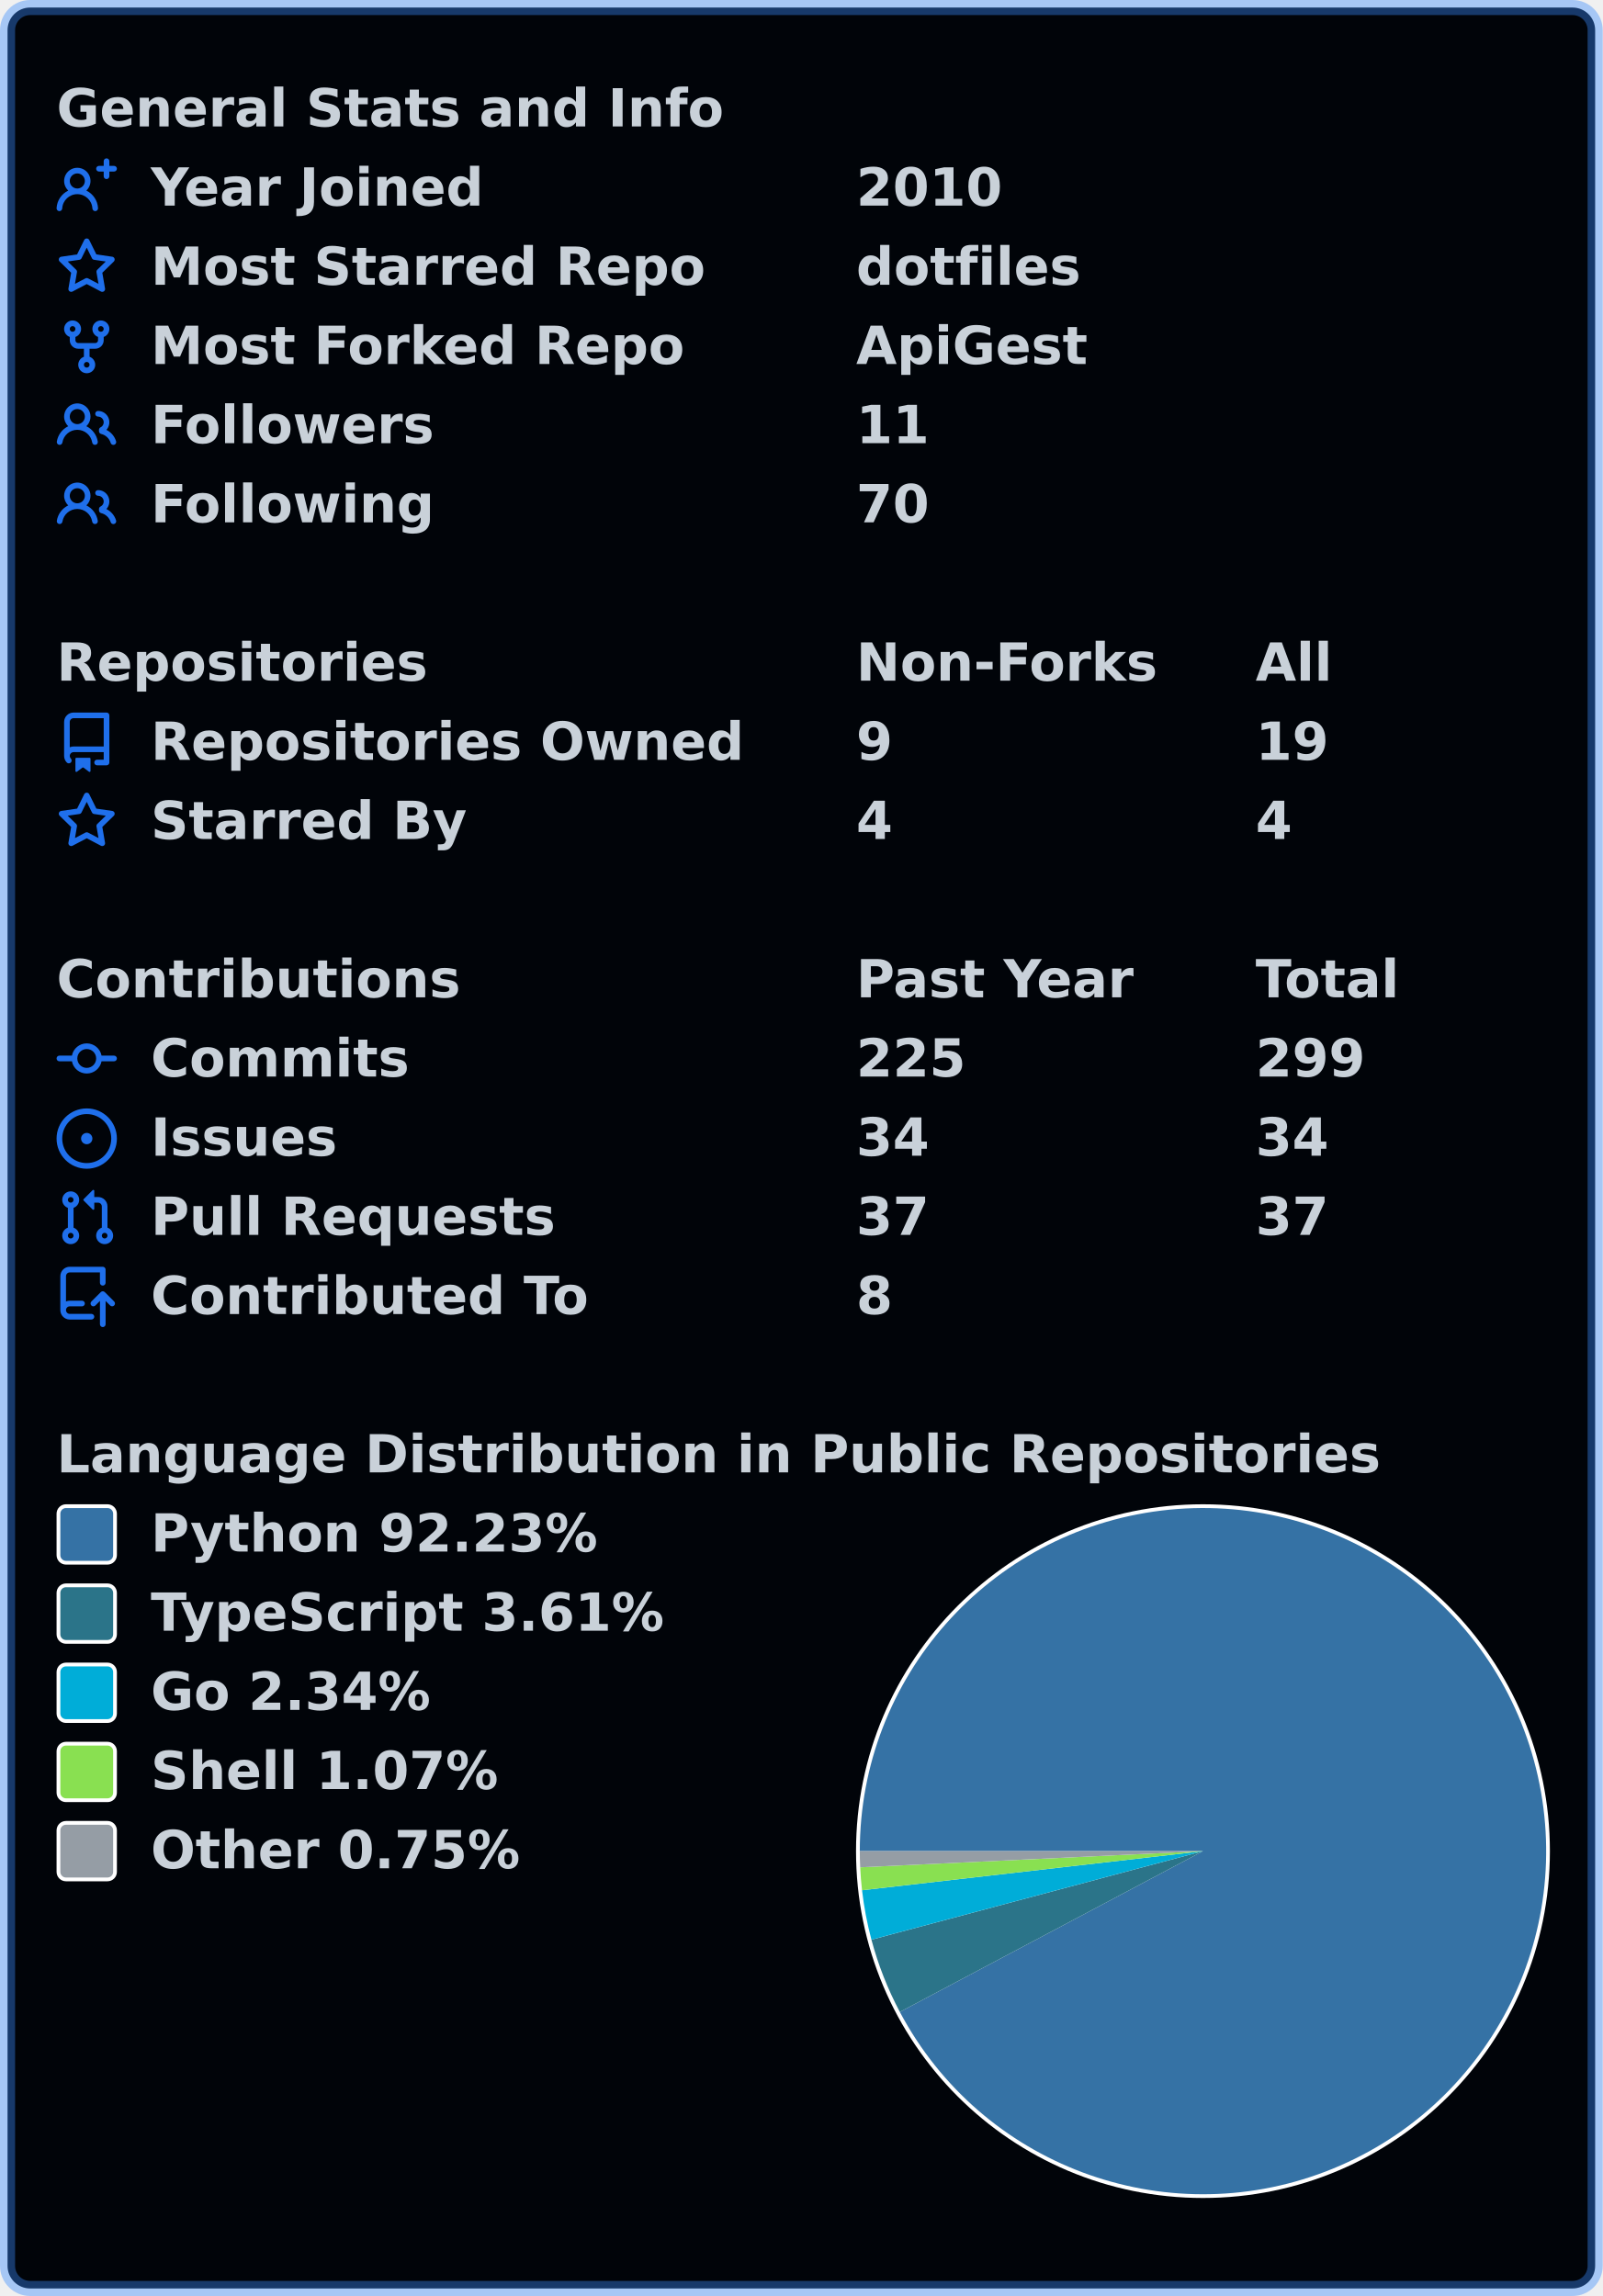
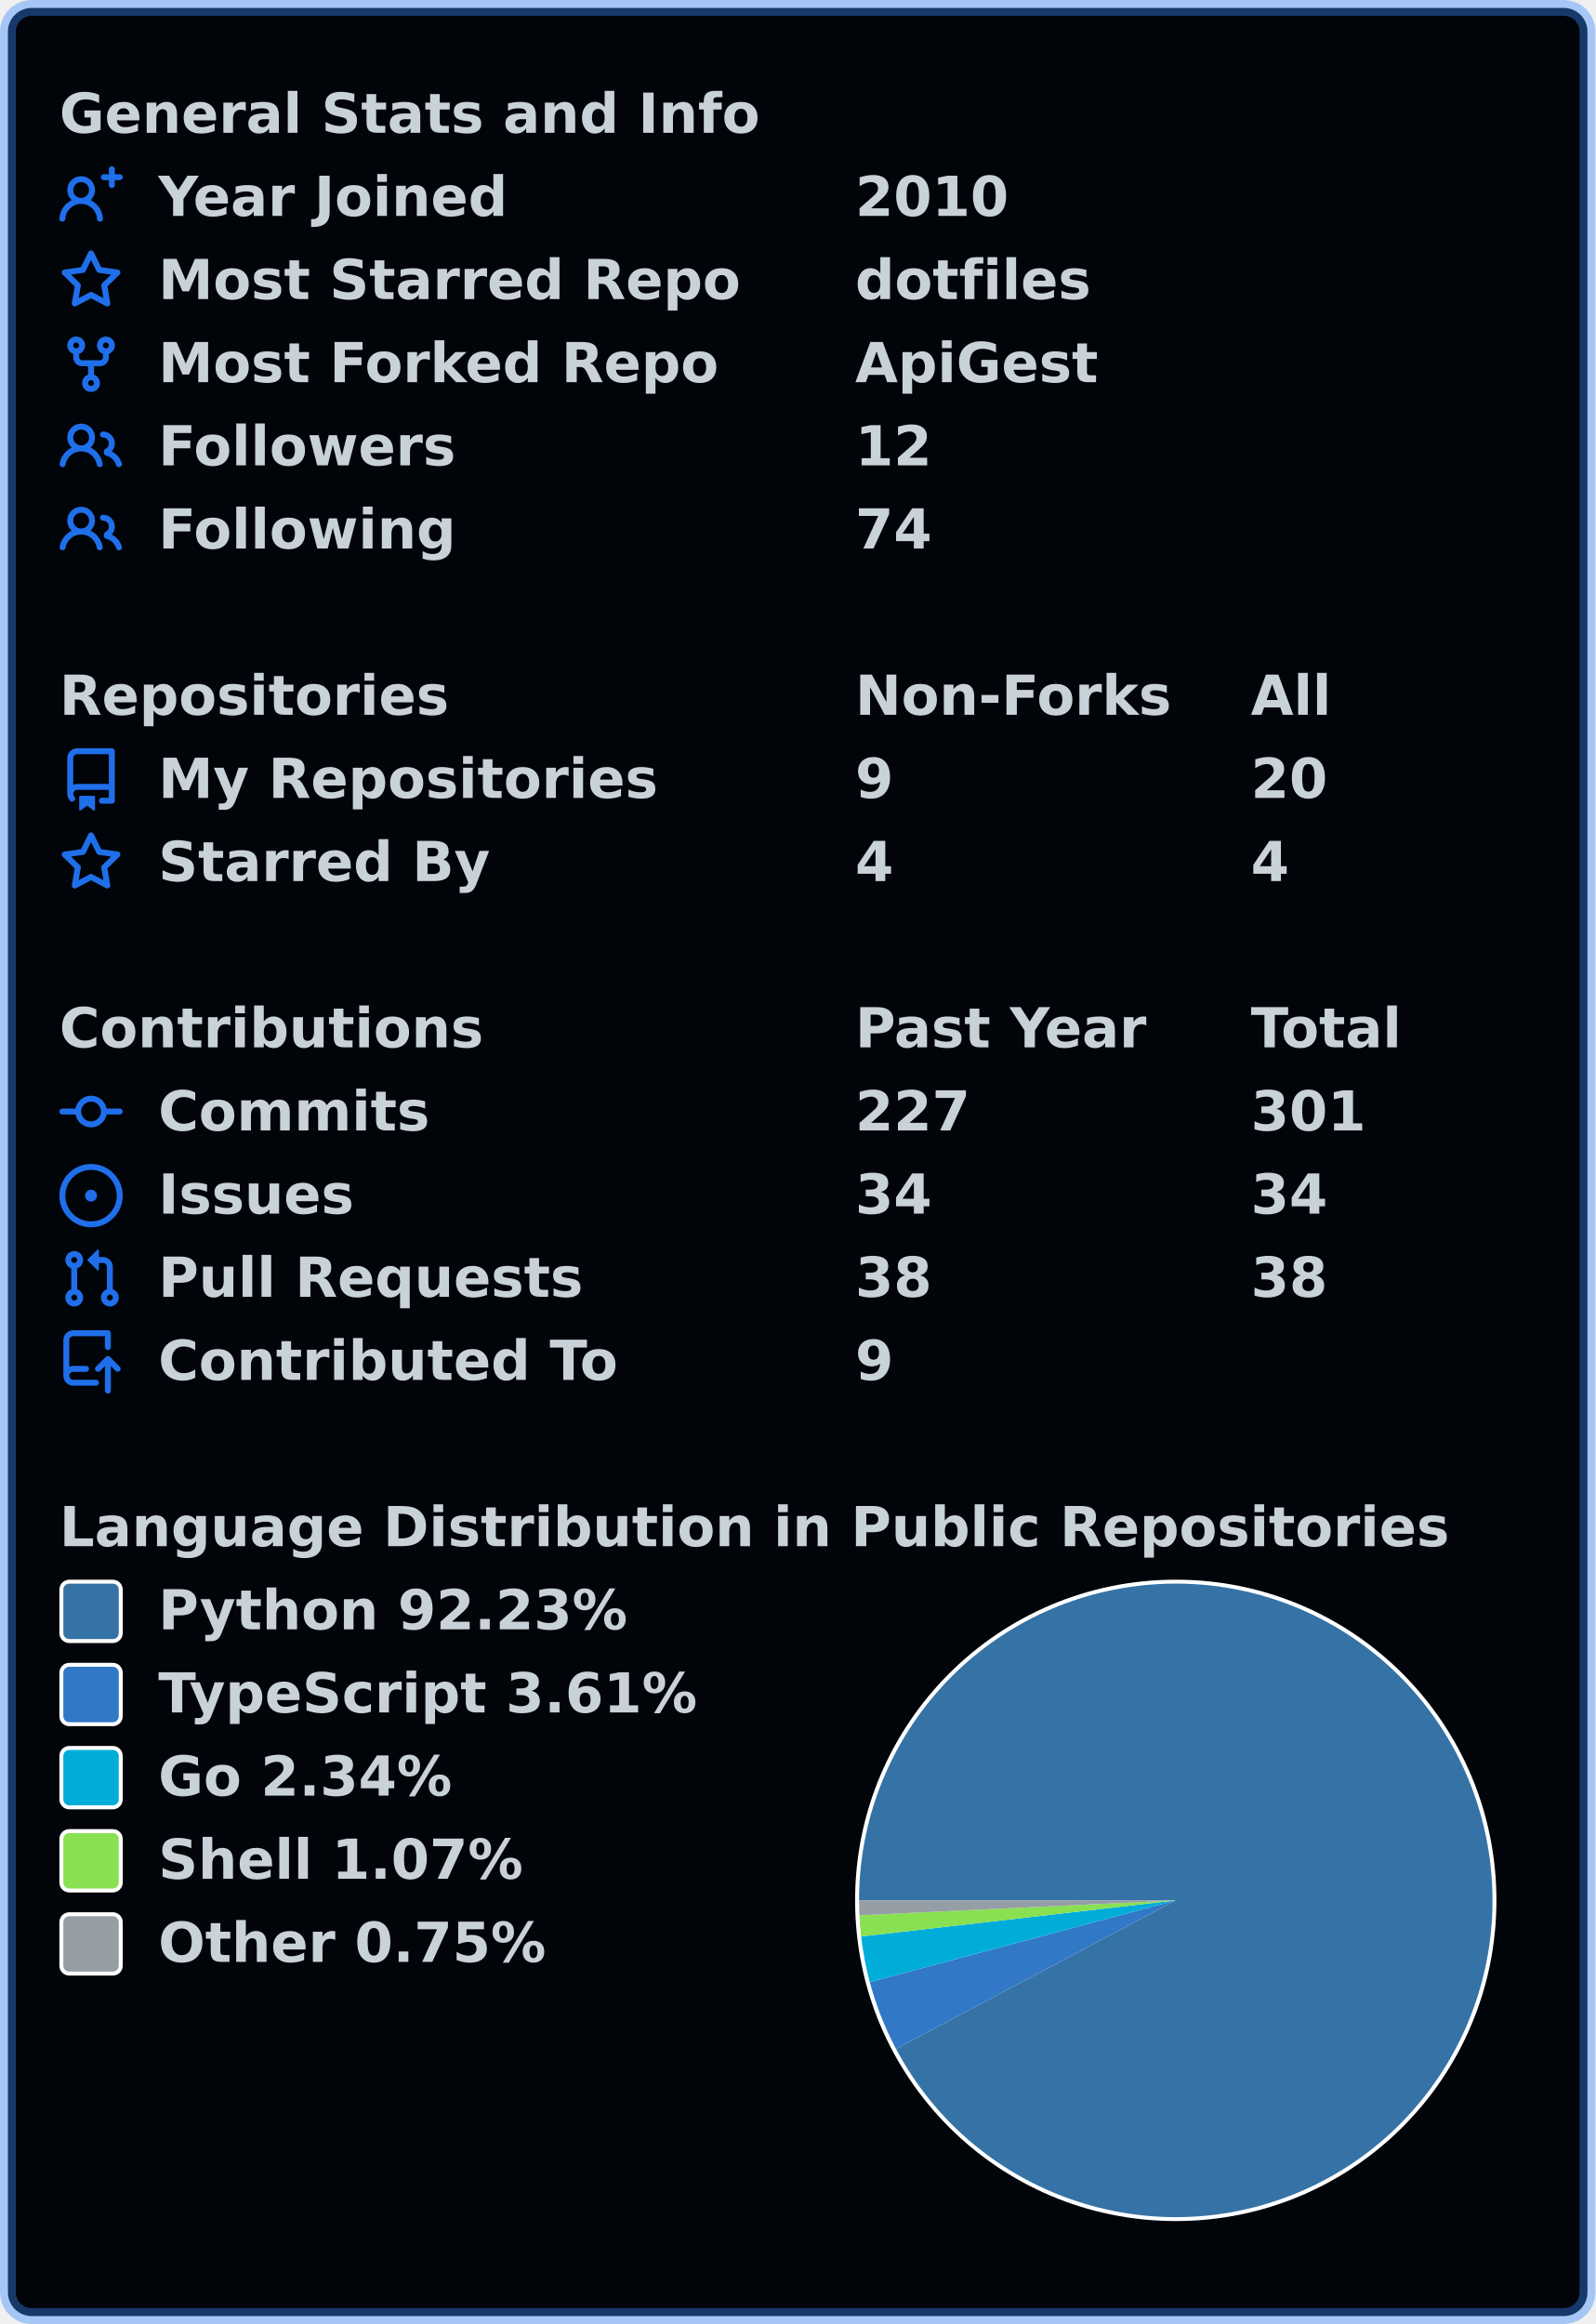
- <svg xmlns="http://www.w3.org/2000/svg" width="425" height="609" viewBox="0 0 425 609" lang="en" xml:lang="en">
-   <rect x="2" y="2" stroke-width="4" rx="6" width="421" height="605" stroke="rgba(56,139,253,0.4)" fill="#010409" />
+ <svg xmlns="http://www.w3.org/2000/svg" width="403" height="587" viewBox="0 0 403 587" lang="en" xml:lang="en">
+   <rect x="2" y="2" stroke-width="4" rx="6" width="399" height="583" stroke="rgba(56,139,253,0.4)" fill="#010409" />
  <g font-weight="600" font-size="110pt" font-family="Verdana,Geneva,DejaVu Sans,sans-serif" text-rendering="geometricPrecision">
    <g transform="translate(0, 21)" fill="#c9d1d9">
      <g transform="translate(15, 0)">
        <g transform="scale(0.095)">
          <text x="0" y="132" textLength="1851" lengthAdjust="spacingAndGlyphs">General Stats and Info</text>
        </g>
      </g>
      <g transform="translate(15, 21)">
        <path fill="#1f6feb" fill-rule="evenodd" d="M13.25 0a.75.75 0 01.75.75V2h1.25a.75.75 0 010 1.5H14v1.25a.75.75 0 01-1.5 0V3.5h-1.25a.75.75 0 010-1.5h1.25V.75a.75.75 0 01.75-.75zM5.5 4a2 2 0 100 4 2 2 0 000-4zm2.4 4.548a3.5 3.5 0 10-4.799 0 5.527 5.527 0 00-3.1 4.66.75.75 0 101.498.085A4.01 4.01 0 015.5 9.5a4.01 4.01 0 014.001 3.793.75.75 0 101.498-.086 5.527 5.527 0 00-3.1-4.659z" />
        <g transform="scale(0.095)">
          <text lengthAdjust="spacingAndGlyphs" textLength="932" x="263" y="132">Year Joined</text>
-           <text lengthAdjust="spacingAndGlyphs" textLength="420" x="2232" y="132">2010</text>
+           <text lengthAdjust="spacingAndGlyphs" textLength="420" x="2116" y="132">2010</text>
        </g>
      </g>
      <g transform="translate(15, 42)">
        <path fill="#1f6feb" fill-rule="evenodd" d="M8 .25a.75.75 0 01.673.418l1.882 3.815 4.21.612a.75.75 0 01.416 1.279l-3.046 2.97.719 4.192a.75.75 0 01-1.088.791L8 12.347l-3.766 1.98a.75.75 0 01-1.088-.79l.72-4.194L.818 6.374a.75.75 0 01.416-1.28l4.21-.611L7.327.668A.75.75 0 018 .25zm0 2.445L6.615 5.5a.75.75 0 01-.564.41l-3.097.45 2.24 2.184a.75.75 0 01.216.664l-.528 3.084 2.769-1.456a.75.75 0 01.698 0l2.77 1.456-.53-3.084a.75.75 0 01.216-.664l2.24-2.183-3.096-.45a.75.75 0 01-.564-.41L8 2.694v.001z" />
        <g transform="scale(0.095)">
          <text lengthAdjust="spacingAndGlyphs" textLength="1532" x="263" y="132">Most Starred Repo</text>
-           <text lengthAdjust="spacingAndGlyphs" textLength="609" x="2232" y="132">dotfiles</text>
+           <text lengthAdjust="spacingAndGlyphs" textLength="609" x="2116" y="132">dotfiles</text>
        </g>
      </g>
      <g transform="translate(15, 63)">
        <path fill="#1f6feb" fill-rule="evenodd" d="M5 3.25a.75.75 0 11-1.5 0 .75.75 0 011.5 0zm0 2.122a2.25 2.25 0 10-1.5 0v.878A2.25 2.25 0 005.75 8.5h1.5v2.128a2.251 2.251 0 101.5 0V8.5h1.5a2.25 2.25 0 002.25-2.25v-.878a2.25 2.25 0 10-1.5 0v.878a.75.75 0 01-.75.75h-4.5A.75.75 0 015 6.25v-.878zm3.75 7.378a.75.75 0 11-1.5 0 .75.75 0 011.5 0zm3-8.75a.75.75 0 100-1.5.75.75 0 000 1.5z" />
        <g transform="scale(0.095)">
          <text lengthAdjust="spacingAndGlyphs" textLength="1485" x="263" y="132">Most Forked Repo</text>
-           <text lengthAdjust="spacingAndGlyphs" textLength="644" x="2232" y="132">ApiGest</text>
+           <text lengthAdjust="spacingAndGlyphs" textLength="644" x="2116" y="132">ApiGest</text>
        </g>
      </g>
      <g transform="translate(15, 84)">
        <path fill="#1f6feb" fill-rule="evenodd" d="M5.5 3.5a2 2 0 100 4 2 2 0 000-4zM2 5.5a3.5 3.5 0 115.898 2.549 5.507 5.507 0 013.034 4.084.75.75 0 11-1.482.235 4.001 4.001 0 00-7.9 0 .75.75 0 01-1.482-.236A5.507 5.507 0 013.102 8.05 3.49 3.49 0 012 5.5zM11 4a.75.75 0 100 1.5 1.5 1.5 0 01.666 2.844.75.75 0 00-.416.672v.352a.75.75 0 00.574.73c1.2.289 2.162 1.2 2.522 2.372a.75.75 0 101.434-.44 5.01 5.01 0 00-2.56-3.012A3 3 0 0011 4z" />
        <g transform="scale(0.095)">
          <text lengthAdjust="spacingAndGlyphs" textLength="778" x="263" y="132">Followers</text>
-           <text lengthAdjust="spacingAndGlyphs" textLength="210" x="2232" y="132">11</text>
+           <text lengthAdjust="spacingAndGlyphs" textLength="210" x="2116" y="132">12</text>
        </g>
      </g>
      <g transform="translate(15, 105)">
        <path fill="#1f6feb" fill-rule="evenodd" d="M5.5 3.5a2 2 0 100 4 2 2 0 000-4zM2 5.5a3.5 3.5 0 115.898 2.549 5.507 5.507 0 013.034 4.084.75.75 0 11-1.482.235 4.001 4.001 0 00-7.9 0 .75.75 0 01-1.482-.236A5.507 5.507 0 013.102 8.05 3.49 3.49 0 012 5.5zM11 4a.75.75 0 100 1.5 1.5 1.5 0 01.666 2.844.75.75 0 00-.416.672v.352a.75.75 0 00.574.73c1.2.289 2.162 1.2 2.522 2.372a.75.75 0 101.434-.44 5.01 5.01 0 00-2.56-3.012A3 3 0 0011 4z" />
        <g transform="scale(0.095)">
          <text lengthAdjust="spacingAndGlyphs" textLength="780" x="263" y="132">Following</text>
-           <text lengthAdjust="spacingAndGlyphs" textLength="210" x="2232" y="132">70</text>
+           <text lengthAdjust="spacingAndGlyphs" textLength="210" x="2116" y="132">74</text>
        </g>
      </g>
    </g>
    <g transform="translate(0, 168)" fill="#c9d1d9">
      <g transform="translate(15, 0)">
        <g transform="scale(0.095)">
          <text x="0" y="132" textLength="1020" lengthAdjust="spacingAndGlyphs">Repositories</text>
-           <text x="2232" y="132" textLength="832" lengthAdjust="spacingAndGlyphs">Non-Forks</text>
-           <text x="3347" y="132" textLength="206" lengthAdjust="spacingAndGlyphs">All</text>
+           <text x="2116" y="132" textLength="832" lengthAdjust="spacingAndGlyphs">Non-Forks</text>
+           <text x="3168" y="132" textLength="206" lengthAdjust="spacingAndGlyphs">All</text>
        </g>
      </g>
      <g transform="translate(15, 21)">
        <path fill="#1f6feb" fill-rule="evenodd" d="M2 2.5A2.5 2.5 0 014.5 0h8.75a.75.75 0 01.75.75v12.5a.75.75 0 01-.75.75h-2.5a.75.75 0 110-1.5h1.75v-2h-8a1 1 0 00-.714 1.7.75.75 0 01-1.072 1.05A2.495 2.495 0 012 11.5v-9zm10.5-1V9h-8c-.356 0-.694.074-1 .208V2.5a1 1 0 011-1h8zM5 12.25v3.25a.25.25 0 00.4.2l1.45-1.087a.25.25 0 01.3 0L8.6 15.7a.25.25 0 00.4-.2v-3.25a.25.25 0 00-.25-.25h-3.5a.25.25 0 00-.25.25z" />
        <g transform="scale(0.095)">
-           <text lengthAdjust="spacingAndGlyphs" textLength="1650" x="263" y="132">Repositories Owned</text>
-           <text lengthAdjust="spacingAndGlyphs" textLength="105" x="2232" y="132">9</text>
-           <text lengthAdjust="spacingAndGlyphs" textLength="210" x="3347" y="132">19</text>
+           <text lengthAdjust="spacingAndGlyphs" textLength="1312" x="263" y="132">My Repositories</text>
+           <text lengthAdjust="spacingAndGlyphs" textLength="105" x="2116" y="132">9</text>
+           <text lengthAdjust="spacingAndGlyphs" textLength="210" x="3168" y="132">20</text>
        </g>
      </g>
      <g transform="translate(15, 42)">
        <path fill="#1f6feb" fill-rule="evenodd" d="M8 .25a.75.75 0 01.673.418l1.882 3.815 4.21.612a.75.75 0 01.416 1.279l-3.046 2.97.719 4.192a.75.75 0 01-1.088.791L8 12.347l-3.766 1.98a.75.75 0 01-1.088-.79l.72-4.194L.818 6.374a.75.75 0 01.416-1.28l4.21-.611L7.327.668A.75.75 0 018 .25zm0 2.445L6.615 5.5a.75.75 0 01-.564.41l-3.097.45 2.24 2.184a.75.75 0 01.216.664l-.528 3.084 2.769-1.456a.75.75 0 01.698 0l2.77 1.456-.53-3.084a.75.75 0 01.216-.664l2.24-2.183-3.096-.45a.75.75 0 01-.564-.41L8 2.694v.001z" />
        <g transform="scale(0.095)">
          <text lengthAdjust="spacingAndGlyphs" textLength="874" x="263" y="132">Starred By</text>
-           <text lengthAdjust="spacingAndGlyphs" textLength="105" x="2232" y="132">4</text>
-           <text lengthAdjust="spacingAndGlyphs" textLength="105" x="3347" y="132">4</text>
+           <text lengthAdjust="spacingAndGlyphs" textLength="105" x="2116" y="132">4</text>
+           <text lengthAdjust="spacingAndGlyphs" textLength="105" x="3168" y="132">4</text>
        </g>
      </g>
    </g>
    <g transform="translate(0, 252)" fill="#c9d1d9">
      <g transform="translate(15, 0)">
        <g transform="scale(0.095)">
          <text x="0" y="132" textLength="1112" lengthAdjust="spacingAndGlyphs">Contributions</text>
-           <text x="2232" y="132" textLength="774" lengthAdjust="spacingAndGlyphs">Past Year</text>
-           <text x="3347" y="132" textLength="414" lengthAdjust="spacingAndGlyphs">Total</text>
+           <text x="2116" y="132" textLength="774" lengthAdjust="spacingAndGlyphs">Past Year</text>
+           <text x="3168" y="132" textLength="414" lengthAdjust="spacingAndGlyphs">Total</text>
        </g>
      </g>
      <g transform="translate(15, 21)">
        <path fill="#1f6feb" fill-rule="evenodd" d="M10.5 7.75a2.5 2.5 0 11-5 0 2.5 2.5 0 015 0zm1.43.75a4.002 4.002 0 01-7.86 0H.75a.75.75 0 110-1.5h3.32a4.001 4.001 0 017.86 0h3.32a.75.75 0 110 1.5h-3.32z" />
        <g transform="scale(0.095)">
          <text lengthAdjust="spacingAndGlyphs" textLength="734" x="263" y="132">Commits</text>
-           <text lengthAdjust="spacingAndGlyphs" textLength="315" x="2232" y="132">225</text>
-           <text lengthAdjust="spacingAndGlyphs" textLength="315" x="3347" y="132">299</text>
+           <text lengthAdjust="spacingAndGlyphs" textLength="315" x="2116" y="132">227</text>
+           <text lengthAdjust="spacingAndGlyphs" textLength="315" x="3168" y="132">301</text>
        </g>
      </g>
      <g transform="translate(15, 42)">
        <path fill="#1f6feb" d="M8 9.5a1.5 1.5 0 100-3 1.5 1.5 0 000 3z" />
        <path fill="#1f6feb" fill-rule="evenodd" d="M8 0a8 8 0 100 16A8 8 0 008 0zM1.5 8a6.5 6.5 0 1113 0 6.5 6.5 0 01-13 0z" />
        <g transform="scale(0.095)">
          <text lengthAdjust="spacingAndGlyphs" textLength="512" x="263" y="132">Issues</text>
-           <text lengthAdjust="spacingAndGlyphs" textLength="210" x="2232" y="132">34</text>
-           <text lengthAdjust="spacingAndGlyphs" textLength="210" x="3347" y="132">34</text>
+           <text lengthAdjust="spacingAndGlyphs" textLength="210" x="2116" y="132">34</text>
+           <text lengthAdjust="spacingAndGlyphs" textLength="210" x="3168" y="132">34</text>
        </g>
      </g>
      <g transform="translate(15, 63)">
        <path fill="#1f6feb" fill-rule="evenodd" d="M7.177 3.073L9.573.677A.25.25 0 0110 .854v4.792a.25.25 0 01-.427.177L7.177 3.427a.25.25 0 010-.354zM3.75 2.5a.75.75 0 100 1.5.75.75 0 000-1.5zm-2.25.75a2.25 2.25 0 113 2.122v5.256a2.251 2.251 0 11-1.5 0V5.372A2.25 2.25 0 011.5 3.25zM11 2.5h-1V4h1a1 1 0 011 1v5.628a2.251 2.251 0 101.5 0V5A2.5 2.5 0 0011 2.5zm1 10.25a.75.75 0 111.5 0 .75.75 0 01-1.5 0zM3.75 12a.75.75 0 100 1.5.75.75 0 000-1.5z" />
        <g transform="scale(0.095)">
          <text lengthAdjust="spacingAndGlyphs" textLength="1113" x="263" y="132">Pull Requests</text>
-           <text lengthAdjust="spacingAndGlyphs" textLength="210" x="2232" y="132">37</text>
-           <text lengthAdjust="spacingAndGlyphs" textLength="210" x="3347" y="132">37</text>
+           <text lengthAdjust="spacingAndGlyphs" textLength="210" x="2116" y="132">38</text>
+           <text lengthAdjust="spacingAndGlyphs" textLength="210" x="3168" y="132">38</text>
        </g>
      </g>
      <g transform="translate(15, 84)">
        <path fill="#1f6feb" fill-rule="evenodd" d="M1 2.5A2.5 2.5 0 013.5 0h8.75a.75.75 0 01.75.75v3.5a.75.75 0 01-1.5 0V1.5h-8a1 1 0 00-1 1v6.708A2.492 2.492 0 013.5 9h3.25a.75.75 0 010 1.5H3.5a1 1 0 100 2h5.75a.75.75 0 010 1.5H3.5A2.5 2.5 0 011 11.5v-9zm13.23 7.79a.75.75 0 001.06-1.06l-2.505-2.505a.75.75 0 00-1.06 0L9.22 9.229a.75.75 0 001.06 1.061l1.225-1.224v6.184a.75.75 0 001.5 0V9.066l1.224 1.224z" />
        <g transform="scale(0.095)">
          <text lengthAdjust="spacingAndGlyphs" textLength="1234" x="263" y="132">Contributed To</text>
-           <text lengthAdjust="spacingAndGlyphs" textLength="105" x="2232" y="132">8</text>
+           <text lengthAdjust="spacingAndGlyphs" textLength="105" x="2116" y="132">9</text>
        </g>
      </g>
    </g>
    <g transform="translate(0, 378)" fill="#c9d1d9">
      <g transform="translate(15, 0)">
        <g transform="scale(0.095)">
          <text x="0" y="132" textLength="3652" lengthAdjust="spacingAndGlyphs">Language Distribution in Public Repositories</text>
        </g>
      </g>
-       <g transform="translate(227, 21)">
-         <circle cx="92" cy="92" r="92" fill="#ffffff" />
+       <g transform="translate(216, 21)">
+         <circle cx="81" cy="81" r="81" fill="#ffffff" />
      </g>
-       <g transform="translate(228, 22)">
-         <path fill-rule="evenodd" fill="#3572A5" d="M 0.0,91 A 91 91 0 1 1 10.619 133.66 L 91,91 Z" />
-         <path fill-rule="evenodd" fill="#2b7489" d="M 10.619,133.66 A 91 91 0 0 1 3.085 114.494 L 91,91 Z" />
-         <path fill-rule="evenodd" fill="#00ADD8" d="M 3.085,114.494 A 91 91 0 0 1 0.593 101.375 L 91,91 Z" />
-         <path fill-rule="evenodd" fill="#89e051" d="M 0.593,101.375 A 91 91 0 0 1 0.101 95.294 L 91,91 Z" />
-         <path fill-rule="evenodd" fill="#959da5" d="M 0.101,95.294 A 91 91 0 0 1 0.0 91 L 91,91 Z" />
+       <g transform="translate(217, 22)">
+         <path fill-rule="evenodd" fill="#3572A5" d="M 0.0,80 A 80 80 0 1 1 9.335 117.503 L 80,80 Z" />
+         <path fill-rule="evenodd" fill="#3178c6" d="M 9.335,117.503 A 80 80 0 0 1 2.712 100.654 L 80,80 Z" />
+         <path fill-rule="evenodd" fill="#00ADD8" d="M 2.712,100.654 A 80 80 0 0 1 0.522 89.121 L 80,80 Z" />
+         <path fill-rule="evenodd" fill="#89e051" d="M 0.522,89.121 A 80 80 0 0 1 0.089 83.775 L 80,80 Z" />
+         <path fill-rule="evenodd" fill="#959da5" d="M 0.089,83.775 A 80 80 0 0 1 0.0 80 L 80,80 Z" />
      </g>
      <g transform="translate(15, 21)">
        <rect x="0.5" y="0.5" rx="2" width="15" height="15" fill="#3572A5" stroke-width="1" stroke="#ffffff" />
        <text transform="scale(0.095)" x="263" y="132" textLength="1254" lengthAdjust="spacingAndGlyphs">Python 92.23%</text>
      </g>
      <g transform="translate(15, 42)">
-         <rect x="0.5" y="0.5" rx="2" width="15" height="15" fill="#2b7489" stroke-width="1" stroke="#ffffff" />
+         <rect x="0.5" y="0.5" rx="2" width="15" height="15" fill="#3178c6" stroke-width="1" stroke="#ffffff" />
        <text transform="scale(0.095)" x="263" y="132" textLength="1462" lengthAdjust="spacingAndGlyphs">TypeScript 3.61%</text>
      </g>
      <g transform="translate(15, 63)">
        <rect x="0.5" y="0.5" rx="2" width="15" height="15" fill="#00ADD8" stroke-width="1" stroke="#ffffff" />
        <text transform="scale(0.095)" x="263" y="132" textLength="806" lengthAdjust="spacingAndGlyphs">Go 2.34%</text>
      </g>
      <g transform="translate(15, 84)">
        <rect x="0.5" y="0.5" rx="2" width="15" height="15" fill="#89e051" stroke-width="1" stroke="#ffffff" />
        <text transform="scale(0.095)" x="263" y="132" textLength="982" lengthAdjust="spacingAndGlyphs">Shell 1.07%</text>
      </g>
      <g transform="translate(15, 105)">
        <rect x="0.5" y="0.5" rx="2" width="15" height="15" fill="#959da5" stroke-width="1" stroke="#ffffff" />
        <text transform="scale(0.095)" x="263" y="132" textLength="1047" lengthAdjust="spacingAndGlyphs">Other 0.75%</text>
      </g>
    </g>
  </g>
</svg>
